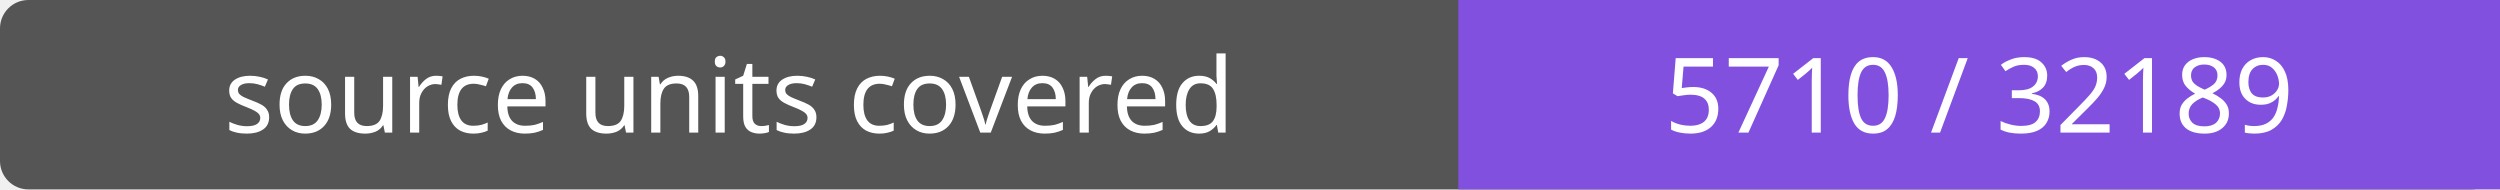
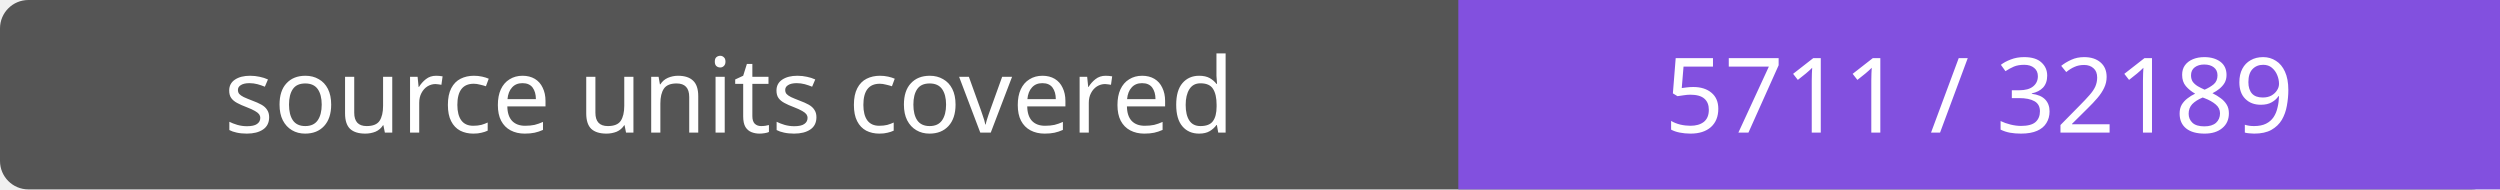
- <svg xmlns="http://www.w3.org/2000/svg" width="264" height="20" role="img" aria-label="source units covered: 5710 / 32189">
+ <svg xmlns="http://www.w3.org/2000/svg" width="264" height="20" role="img" aria-label="source units covered: 5711 / 32189">
  <rect width="264" height="20" rx="3" fill="#555" />
  <path fill="#8250df" d="M154 0h110v20H154z" />
  <g fill="#fff" text-anchor="middle" font-family="Verdana,sans-serif" font-size="11">
    <text x="77.0" y="14">source units covered</text>
-     <text x="209.0" y="14">5710 / 32189</text>
+     <text x="209.0" y="14">5711 / 32189</text>
  </g>
</svg>
